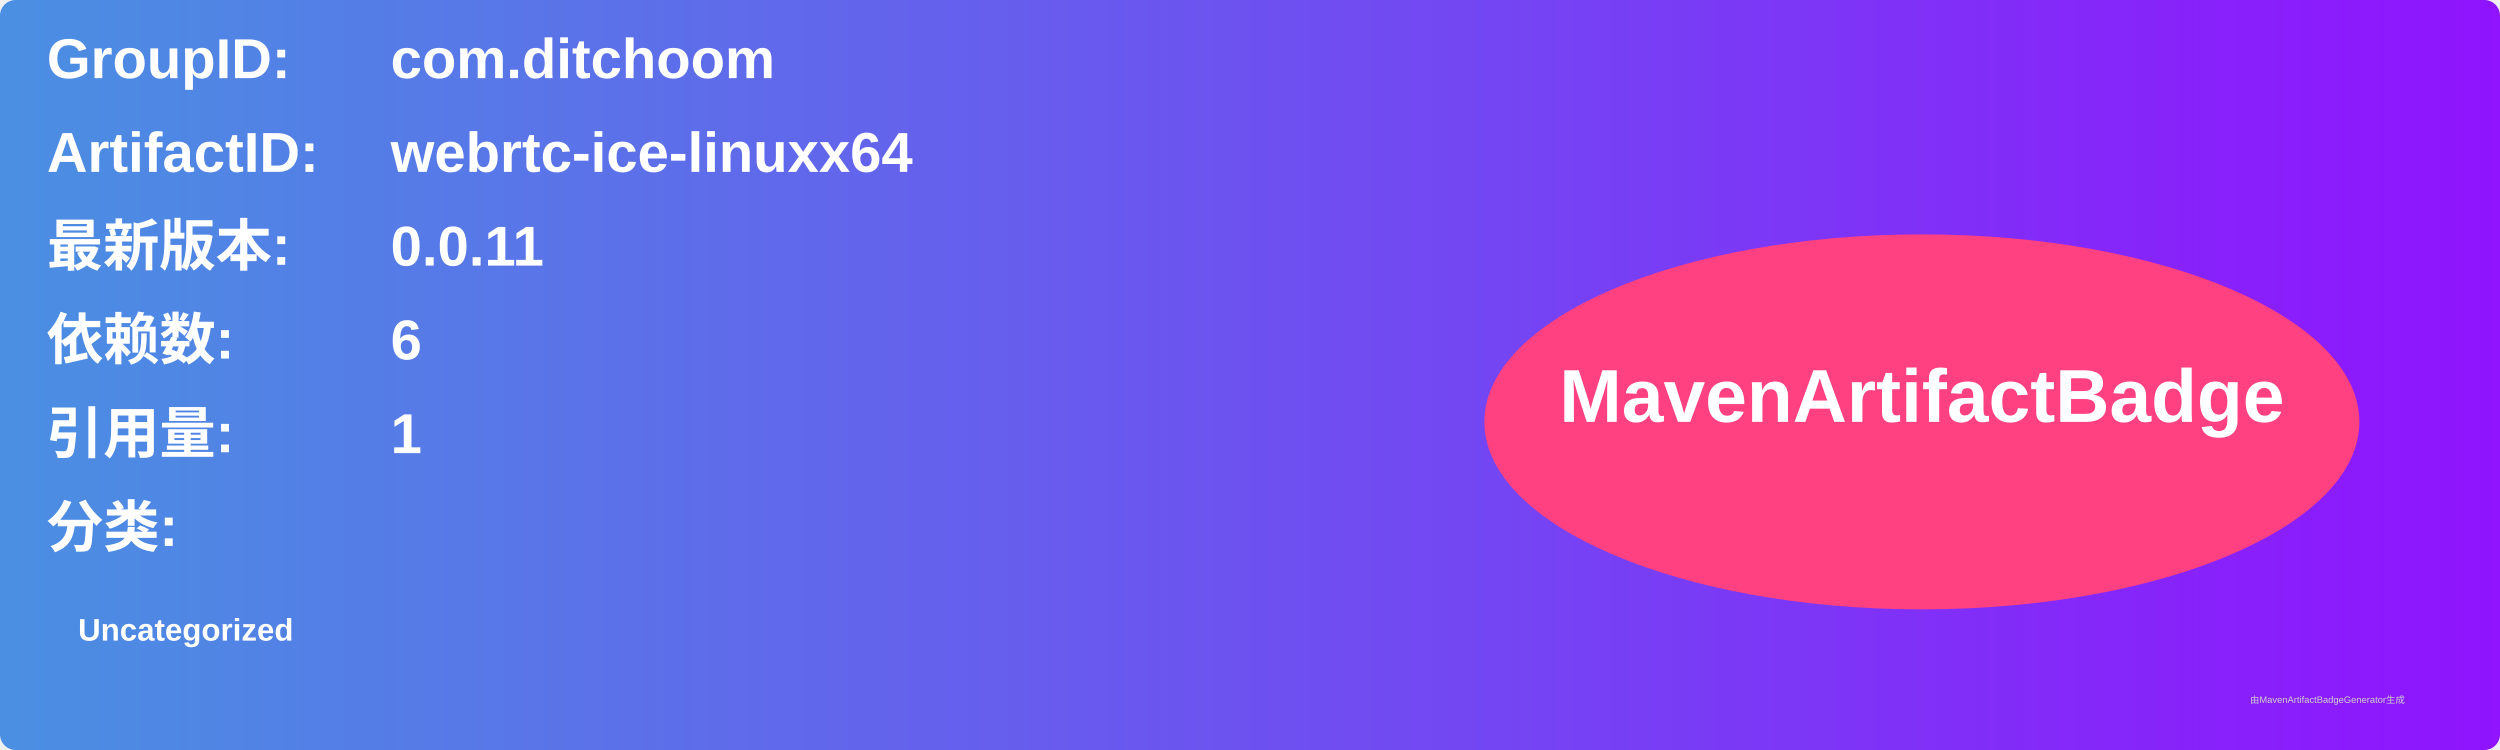
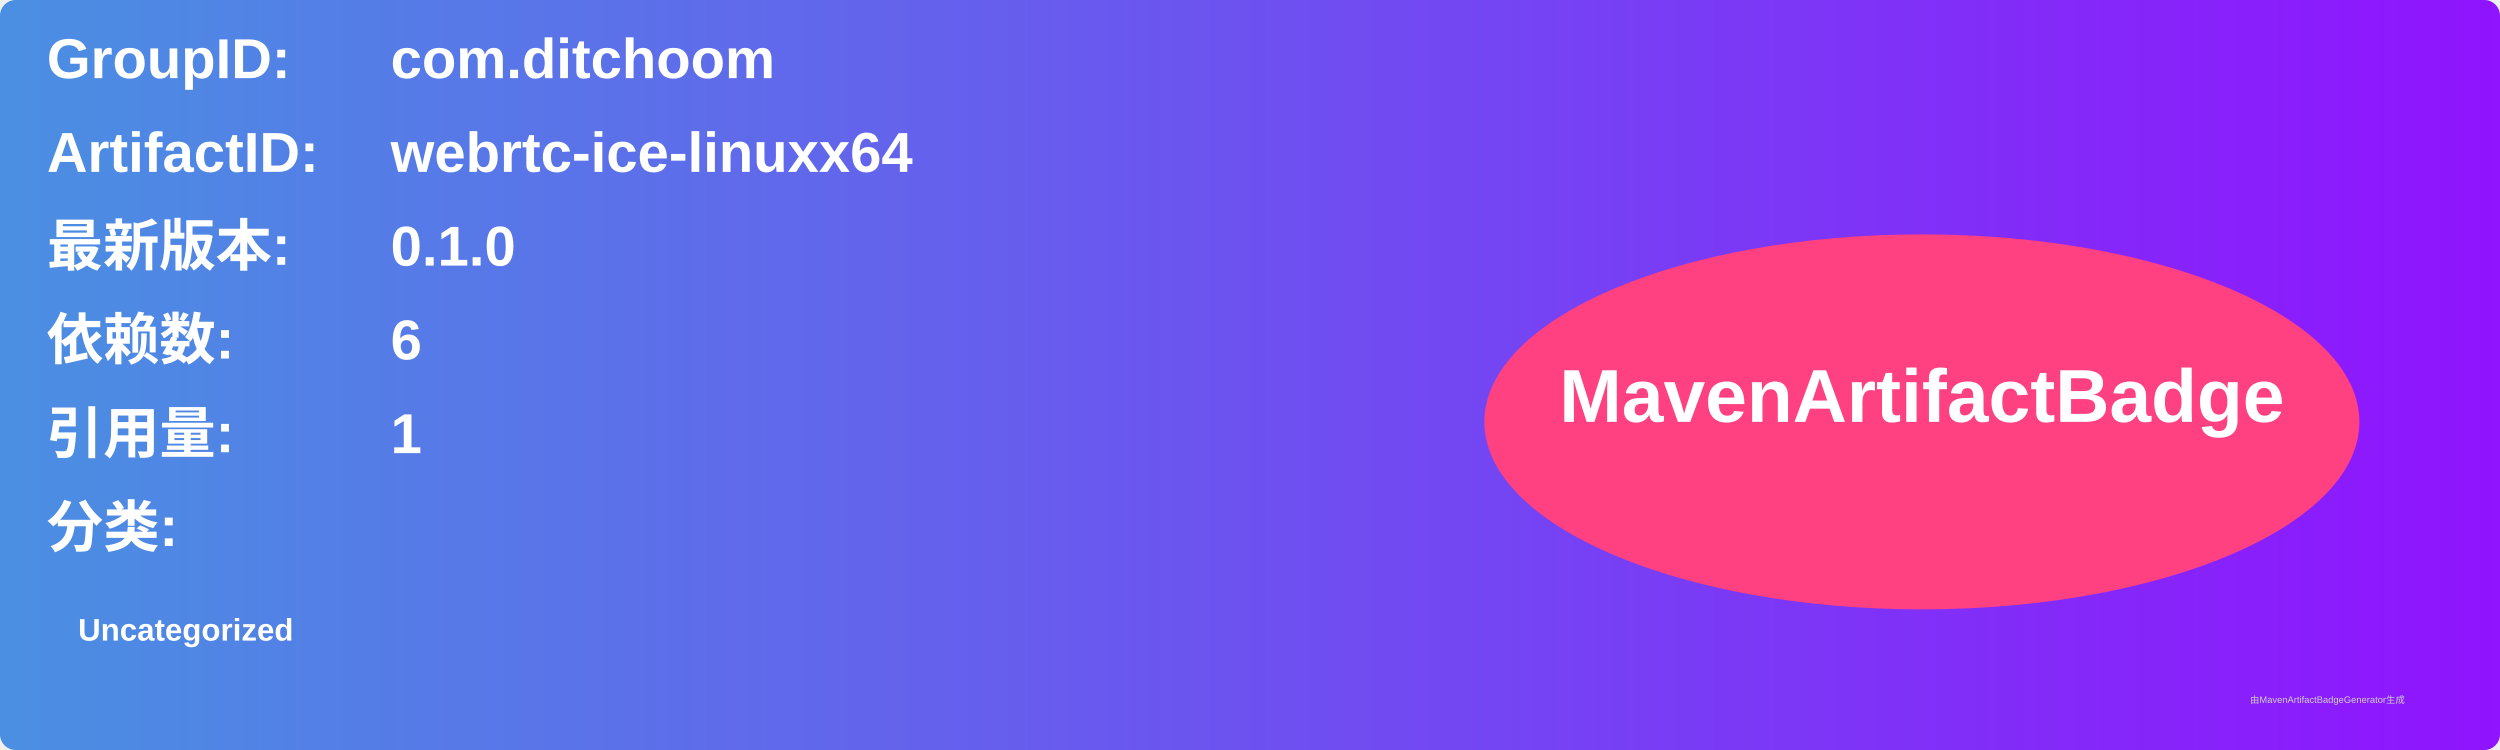
<svg xmlns="http://www.w3.org/2000/svg" width="800" height="240" viewBox="0 0 800 240">
  <linearGradient id="grad" x1="0%" y1="0%" x2="100%" y2="0%">
    <stop offset="0%" stop-color="#4a90e2" />
    <stop offset="100%" stop-color="#9013fe" />
  </linearGradient>
  <rect width="100%" height="100%" rx="5" ry="5" fill="url(#grad)" />
  <g transform="translate(15, 15)">
    <text x="0" y="10" font-family="Arial" font-size="18" fill="white" font-weight="bold" width="260">GroupID:</text>
    <text x="110" y="10" font-family="Arial" font-size="18" fill="white" font-weight="bold" width="460">com.ditchoom</text>
    <text x="0" y="40" font-family="Arial" font-size="18" fill="white" font-weight="bold" width="260">ArtifactID:</text>
    <text x="110" y="40" font-family="Arial" font-size="18" fill="white" font-weight="bold" width="460">webrtc-ice-linuxx64</text>
    <text x="0" y="70" font-family="Arial" font-size="18" fill="white" font-weight="bold">最新版本:</text>
    <text x="110" y="70" font-family="Arial" font-size="18" fill="white" font-weight="bold">
-       <tspan font-weight="bold">0.0.11</tspan>
+       <tspan font-weight="bold">0.1.0</tspan>
    </text>
    <text x="0" y="100" font-family="Arial" font-size="18" fill="white" font-weight="bold">依赖数: </text>
    <text x="110" y="100" font-family="Arial" font-size="18" fill="white">
      <tspan font-weight="bold">6</tspan>
    </text>
    <text x="0" y="130" font-family="Arial" font-size="18" fill="white" font-weight="bold">引用量: </text>
    <text x="110" y="130" font-family="Arial" font-size="18" fill="white">
      <tspan font-weight="bold">1</tspan>
    </text>
    <text x="0" y="160" font-family="Arial" font-size="18" fill="white" font-weight="bold">分类:</text>
    <text x="10" y="190" font-family="Arial" font-size="10" fill="white">
      <tspan font-weight="bold">Uncategorized</tspan>
    </text>
    <ellipse cx="600" cy="120" rx="140" ry="60" fill="#ff4081" />
    <text x="600" y="120" text-anchor="middle" font-family="Arial" font-size="24" fill="white" font-weight="bold">MavenArtifactBadge</text>
  </g>
  <text x="720" y="225" font-family="Arial" font-size="3" fill="#d0d0d0">由MavenArtifactBadgeGenerator生成</text>
</svg>
